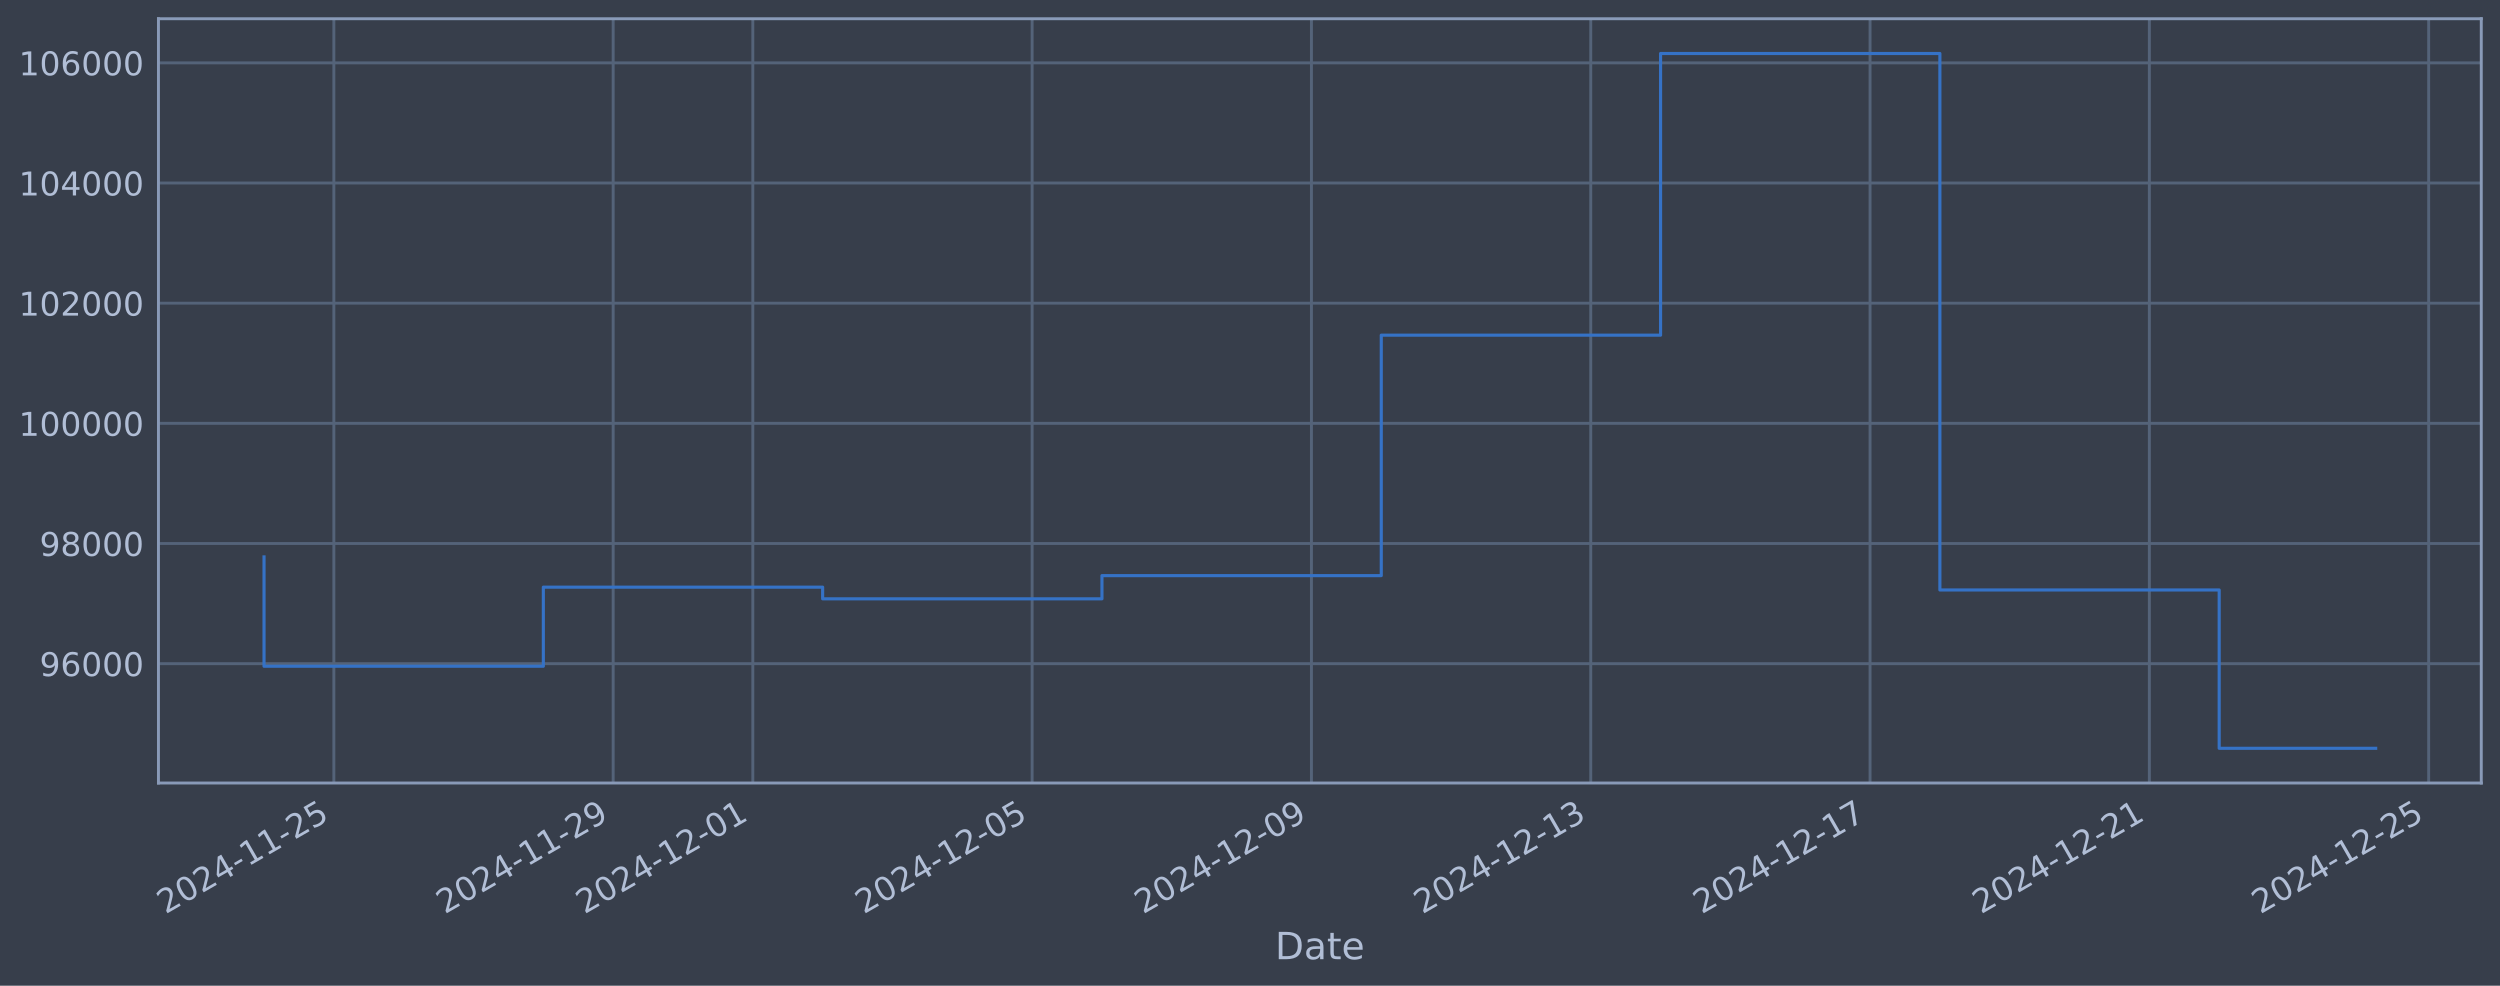
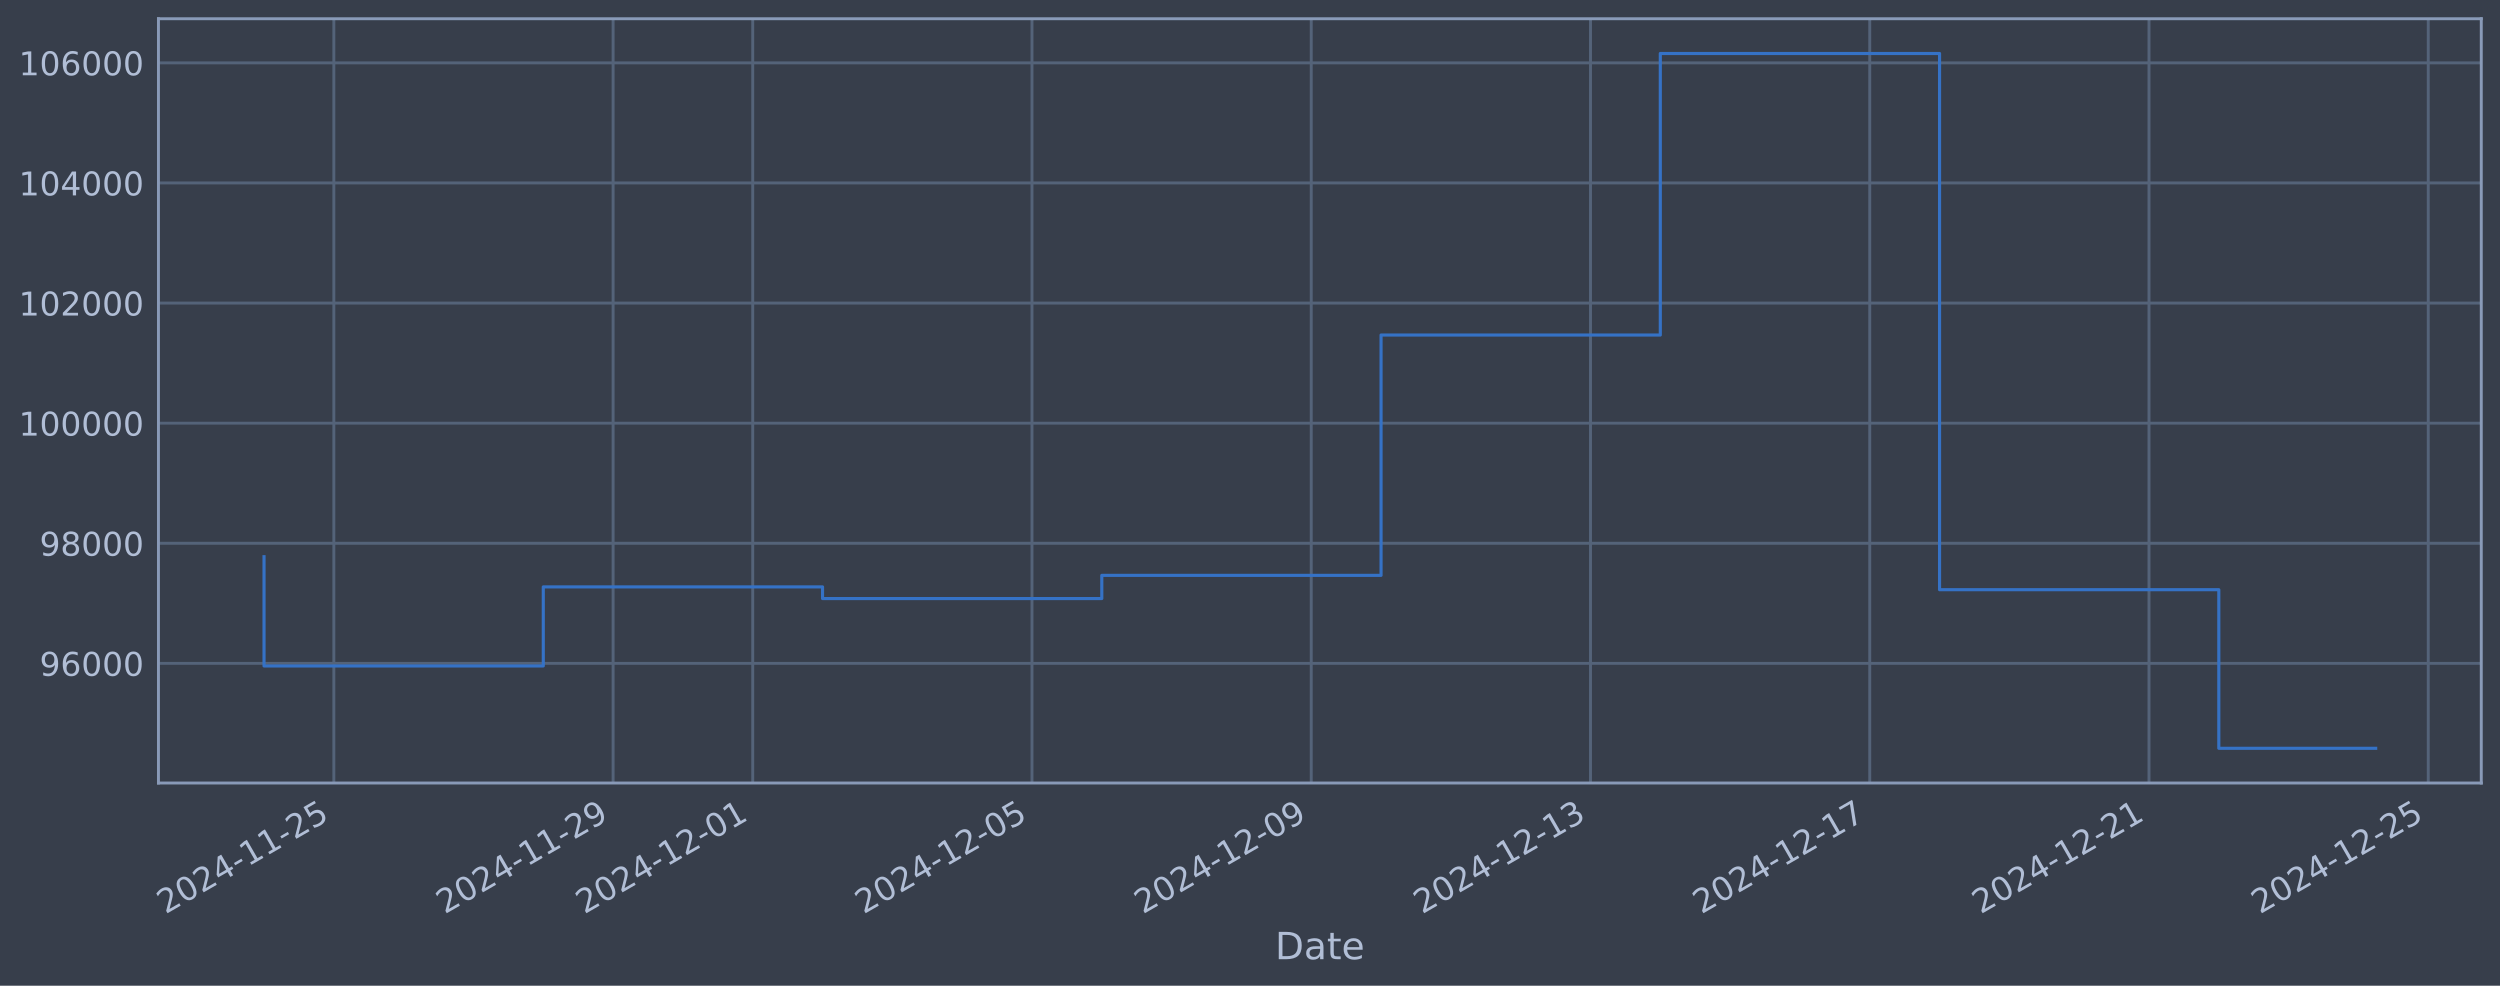
<svg xmlns="http://www.w3.org/2000/svg" xmlns:xlink="http://www.w3.org/1999/xlink" width="960.9pt" height="378.87pt" viewBox="0 0 960.9 378.87" version="1.1">
  <defs>
    <style type="text/css">*{stroke-linejoin: round; stroke-linecap: butt}</style>
  </defs>
  <g id="figure_1">
    <g id="patch_1">
      <path d="M 0 378.87  L 960.9 378.87  L 960.9 0  L 0 0  z " style="fill: #373e4b" />
    </g>
    <g id="axes_1">
      <g id="patch_2">
        <path d="M 60.901 300.96  L 953.701 300.96  L 953.701 7.2  L 60.901 7.2  z " style="fill: #373e4b" />
      </g>
      <g id="matplotlib.axis_1">
        <g id="xtick_1">
          <g id="line2d_1">
-             <path d="M 128.321 300.96  L 128.321 7.2  " clip-path="url(#pae4a8a2194)" style="fill: none; stroke: #546379; stroke-width: 1.12; stroke-linecap: square" />
+             <path d="M 128.316 300.96  L 128.316 7.2  " clip-path="url(#p311820807f)" style="fill: none; stroke: #546379; stroke-width: 1.12; stroke-linecap: square" />
          </g>
          <g id="line2d_2" />
          <g id="text_1">
-             <g style="fill: #b1bed6" transform="translate(63.59555 351.4642) rotate(-30) scale(0.126 -0.126)">
+             <g style="fill: #b1bed6" transform="translate(63.59041 351.4642) rotate(-30) scale(0.126 -0.126)">
              <defs>
                <path id="DejaVuSans-32" d="M 1228 531  L 3431 531  L 3431 0  L 469 0  L 469 531  Q 828 903 1448 1529  Q 2069 2156 2228 2338  Q 2531 2678 2651 2914  Q 2772 3150 2772 3378  Q 2772 3750 2511 3984  Q 2250 4219 1831 4219  Q 1534 4219 1204 4116  Q 875 4013 500 3803  L 500 4441  Q 881 4594 1212 4672  Q 1544 4750 1819 4750  Q 2544 4750 2975 4387  Q 3406 4025 3406 3419  Q 3406 3131 3298 2873  Q 3191 2616 2906 2266  Q 2828 2175 2409 1742  Q 1991 1309 1228 531  z " transform="scale(0.015625)" />
                <path id="DejaVuSans-30" d="M 2034 4250  Q 1547 4250 1301 3770  Q 1056 3291 1056 2328  Q 1056 1369 1301 889  Q 1547 409 2034 409  Q 2525 409 2770 889  Q 3016 1369 3016 2328  Q 3016 3291 2770 3770  Q 2525 4250 2034 4250  z M 2034 4750  Q 2819 4750 3233 4129  Q 3647 3509 3647 2328  Q 3647 1150 3233 529  Q 2819 -91 2034 -91  Q 1250 -91 836 529  Q 422 1150 422 2328  Q 422 3509 836 4129  Q 1250 4750 2034 4750  z " transform="scale(0.015625)" />
                <path id="DejaVuSans-34" d="M 2419 4116  L 825 1625  L 2419 1625  L 2419 4116  z M 2253 4666  L 3047 4666  L 3047 1625  L 3713 1625  L 3713 1100  L 3047 1100  L 3047 0  L 2419 0  L 2419 1100  L 313 1100  L 313 1709  L 2253 4666  z " transform="scale(0.015625)" />
                <path id="DejaVuSans-2d" d="M 313 2009  L 1997 2009  L 1997 1497  L 313 1497  L 313 2009  z " transform="scale(0.015625)" />
                <path id="DejaVuSans-31" d="M 794 531  L 1825 531  L 1825 4091  L 703 3866  L 703 4441  L 1819 4666  L 2450 4666  L 2450 531  L 3481 531  L 3481 0  L 794 0  L 794 531  z " transform="scale(0.015625)" />
                <path id="DejaVuSans-35" d="M 691 4666  L 3169 4666  L 3169 4134  L 1269 4134  L 1269 2991  Q 1406 3038 1543 3061  Q 1681 3084 1819 3084  Q 2600 3084 3056 2656  Q 3513 2228 3513 1497  Q 3513 744 3044 326  Q 2575 -91 1722 -91  Q 1428 -91 1123 -41  Q 819 9 494 109  L 494 744  Q 775 591 1075 516  Q 1375 441 1709 441  Q 2250 441 2565 725  Q 2881 1009 2881 1497  Q 2881 1984 2565 2268  Q 2250 2553 1709 2553  Q 1456 2553 1204 2497  Q 953 2441 691 2322  L 691 4666  z " transform="scale(0.015625)" />
              </defs>
              <use xlink:href="#DejaVuSans-32" />
              <use xlink:href="#DejaVuSans-30" transform="translate(63.62305 0)" />
              <use xlink:href="#DejaVuSans-32" transform="translate(127.2461 0)" />
              <use xlink:href="#DejaVuSans-34" transform="translate(190.8691 0)" />
              <use xlink:href="#DejaVuSans-2d" transform="translate(254.4922 0)" />
              <use xlink:href="#DejaVuSans-31" transform="translate(290.5762 0)" />
              <use xlink:href="#DejaVuSans-31" transform="translate(354.1992 0)" />
              <use xlink:href="#DejaVuSans-2d" transform="translate(417.8223 0)" />
              <use xlink:href="#DejaVuSans-32" transform="translate(453.9062 0)" />
              <use xlink:href="#DejaVuSans-35" transform="translate(517.5293 0)" />
            </g>
          </g>
        </g>
        <g id="xtick_2">
          <g id="line2d_3">
-             <path d="M 235.676 300.96  L 235.676 7.2  " clip-path="url(#pae4a8a2194)" style="fill: none; stroke: #546379; stroke-width: 1.12; stroke-linecap: square" />
+             <path d="M 235.65 300.96  L 235.65 7.2  " clip-path="url(#p311820807f)" style="fill: none; stroke: #546379; stroke-width: 1.12; stroke-linecap: square" />
          </g>
          <g id="line2d_4" />
          <g id="text_2">
-             <g style="fill: #b1bed6" transform="translate(170.9505 351.4642) rotate(-30) scale(0.126 -0.126)">
+             <g style="fill: #b1bed6" transform="translate(170.9248 351.4642) rotate(-30) scale(0.126 -0.126)">
              <defs>
                <path id="DejaVuSans-39" d="M 703 97  L 703 672  Q 941 559 1184 500  Q 1428 441 1663 441  Q 2288 441 2617 861  Q 2947 1281 2994 2138  Q 2813 1869 2534 1725  Q 2256 1581 1919 1581  Q 1219 1581 811 2004  Q 403 2428 403 3163  Q 403 3881 828 4315  Q 1253 4750 1959 4750  Q 2769 4750 3195 4129  Q 3622 3509 3622 2328  Q 3622 1225 3098 567  Q 2575 -91 1691 -91  Q 1453 -91 1209 -44  Q 966 3 703 97  z M 1959 2075  Q 2384 2075 2632 2365  Q 2881 2656 2881 3163  Q 2881 3666 2632 3958  Q 2384 4250 1959 4250  Q 1534 4250 1286 3958  Q 1038 3666 1038 3163  Q 1038 2656 1286 2365  Q 1534 2075 1959 2075  z " transform="scale(0.015625)" />
              </defs>
              <use xlink:href="#DejaVuSans-32" />
              <use xlink:href="#DejaVuSans-30" transform="translate(63.62305 0)" />
              <use xlink:href="#DejaVuSans-32" transform="translate(127.2461 0)" />
              <use xlink:href="#DejaVuSans-34" transform="translate(190.8691 0)" />
              <use xlink:href="#DejaVuSans-2d" transform="translate(254.4922 0)" />
              <use xlink:href="#DejaVuSans-31" transform="translate(290.5762 0)" />
              <use xlink:href="#DejaVuSans-31" transform="translate(354.1992 0)" />
              <use xlink:href="#DejaVuSans-2d" transform="translate(417.8223 0)" />
              <use xlink:href="#DejaVuSans-32" transform="translate(453.9062 0)" />
              <use xlink:href="#DejaVuSans-39" transform="translate(517.5293 0)" />
            </g>
          </g>
        </g>
        <g id="xtick_3">
          <g id="line2d_5">
-             <path d="M 289.353 300.96  L 289.353 7.2  " clip-path="url(#pae4a8a2194)" style="fill: none; stroke: #546379; stroke-width: 1.12; stroke-linecap: square" />
+             <path d="M 289.318 300.96  L 289.318 7.2  " clip-path="url(#p311820807f)" style="fill: none; stroke: #546379; stroke-width: 1.12; stroke-linecap: square" />
          </g>
          <g id="line2d_6" />
          <g id="text_3">
-             <g style="fill: #b1bed6" transform="translate(224.628 351.4642) rotate(-30) scale(0.126 -0.126)">
+             <g style="fill: #b1bed6" transform="translate(224.592 351.4642) rotate(-30) scale(0.126 -0.126)">
              <use xlink:href="#DejaVuSans-32" />
              <use xlink:href="#DejaVuSans-30" transform="translate(63.62305 0)" />
              <use xlink:href="#DejaVuSans-32" transform="translate(127.2461 0)" />
              <use xlink:href="#DejaVuSans-34" transform="translate(190.8691 0)" />
              <use xlink:href="#DejaVuSans-2d" transform="translate(254.4922 0)" />
              <use xlink:href="#DejaVuSans-31" transform="translate(290.5762 0)" />
              <use xlink:href="#DejaVuSans-32" transform="translate(354.1992 0)" />
              <use xlink:href="#DejaVuSans-2d" transform="translate(417.8223 0)" />
              <use xlink:href="#DejaVuSans-30" transform="translate(453.9062 0)" />
              <use xlink:href="#DejaVuSans-31" transform="translate(517.5293 0)" />
            </g>
          </g>
        </g>
        <g id="xtick_4">
          <g id="line2d_7">
-             <path d="M 396.708 300.96  L 396.708 7.2  " clip-path="url(#pae4a8a2194)" style="fill: none; stroke: #546379; stroke-width: 1.12; stroke-linecap: square" />
+             <path d="M 396.652 300.96  L 396.652 7.2  " clip-path="url(#p311820807f)" style="fill: none; stroke: #546379; stroke-width: 1.12; stroke-linecap: square" />
          </g>
          <g id="line2d_8" />
          <g id="text_4">
-             <g style="fill: #b1bed6" transform="translate(331.9829 351.4642) rotate(-30) scale(0.126 -0.126)">
+             <g style="fill: #b1bed6" transform="translate(331.9264 351.4642) rotate(-30) scale(0.126 -0.126)">
              <use xlink:href="#DejaVuSans-32" />
              <use xlink:href="#DejaVuSans-30" transform="translate(63.62305 0)" />
              <use xlink:href="#DejaVuSans-32" transform="translate(127.2461 0)" />
              <use xlink:href="#DejaVuSans-34" transform="translate(190.8691 0)" />
              <use xlink:href="#DejaVuSans-2d" transform="translate(254.4922 0)" />
              <use xlink:href="#DejaVuSans-31" transform="translate(290.5762 0)" />
              <use xlink:href="#DejaVuSans-32" transform="translate(354.1992 0)" />
              <use xlink:href="#DejaVuSans-2d" transform="translate(417.8223 0)" />
              <use xlink:href="#DejaVuSans-30" transform="translate(453.9062 0)" />
              <use xlink:href="#DejaVuSans-35" transform="translate(517.5293 0)" />
            </g>
          </g>
        </g>
        <g id="xtick_5">
          <g id="line2d_9">
-             <path d="M 504.063 300.96  L 504.063 7.2  " clip-path="url(#pae4a8a2194)" style="fill: none; stroke: #546379; stroke-width: 1.12; stroke-linecap: square" />
+             <path d="M 503.986 300.96  L 503.986 7.2  " clip-path="url(#p311820807f)" style="fill: none; stroke: #546379; stroke-width: 1.12; stroke-linecap: square" />
          </g>
          <g id="line2d_10" />
          <g id="text_5">
-             <g style="fill: #b1bed6" transform="translate(439.3379 351.4642) rotate(-30) scale(0.126 -0.126)">
+             <g style="fill: #b1bed6" transform="translate(439.2609 351.4642) rotate(-30) scale(0.126 -0.126)">
              <use xlink:href="#DejaVuSans-32" />
              <use xlink:href="#DejaVuSans-30" transform="translate(63.62305 0)" />
              <use xlink:href="#DejaVuSans-32" transform="translate(127.2461 0)" />
              <use xlink:href="#DejaVuSans-34" transform="translate(190.8691 0)" />
              <use xlink:href="#DejaVuSans-2d" transform="translate(254.4922 0)" />
              <use xlink:href="#DejaVuSans-31" transform="translate(290.5762 0)" />
              <use xlink:href="#DejaVuSans-32" transform="translate(354.1992 0)" />
              <use xlink:href="#DejaVuSans-2d" transform="translate(417.8223 0)" />
              <use xlink:href="#DejaVuSans-30" transform="translate(453.9062 0)" />
              <use xlink:href="#DejaVuSans-39" transform="translate(517.5293 0)" />
            </g>
          </g>
        </g>
        <g id="xtick_6">
          <g id="line2d_11">
-             <path d="M 611.418 300.96  L 611.418 7.2  " clip-path="url(#pae4a8a2194)" style="fill: none; stroke: #546379; stroke-width: 1.12; stroke-linecap: square" />
+             <path d="M 611.321 300.96  L 611.321 7.2  " clip-path="url(#p311820807f)" style="fill: none; stroke: #546379; stroke-width: 1.12; stroke-linecap: square" />
          </g>
          <g id="line2d_12" />
          <g id="text_6">
-             <g style="fill: #b1bed6" transform="translate(546.6928 351.4642) rotate(-30) scale(0.126 -0.126)">
+             <g style="fill: #b1bed6" transform="translate(546.5953 351.4642) rotate(-30) scale(0.126 -0.126)">
              <defs>
                <path id="DejaVuSans-33" d="M 2597 2516  Q 3050 2419 3304 2112  Q 3559 1806 3559 1356  Q 3559 666 3084 287  Q 2609 -91 1734 -91  Q 1441 -91 1130 -33  Q 819 25 488 141  L 488 750  Q 750 597 1062 519  Q 1375 441 1716 441  Q 2309 441 2620 675  Q 2931 909 2931 1356  Q 2931 1769 2642 2001  Q 2353 2234 1838 2234  L 1294 2234  L 1294 2753  L 1863 2753  Q 2328 2753 2575 2939  Q 2822 3125 2822 3475  Q 2822 3834 2567 4026  Q 2313 4219 1838 4219  Q 1578 4219 1281 4162  Q 984 4106 628 3988  L 628 4550  Q 988 4650 1302 4700  Q 1616 4750 1894 4750  Q 2613 4750 3031 4423  Q 3450 4097 3450 3541  Q 3450 3153 3228 2886  Q 3006 2619 2597 2516  z " transform="scale(0.015625)" />
              </defs>
              <use xlink:href="#DejaVuSans-32" />
              <use xlink:href="#DejaVuSans-30" transform="translate(63.62305 0)" />
              <use xlink:href="#DejaVuSans-32" transform="translate(127.2461 0)" />
              <use xlink:href="#DejaVuSans-34" transform="translate(190.8691 0)" />
              <use xlink:href="#DejaVuSans-2d" transform="translate(254.4922 0)" />
              <use xlink:href="#DejaVuSans-31" transform="translate(290.5762 0)" />
              <use xlink:href="#DejaVuSans-32" transform="translate(354.1992 0)" />
              <use xlink:href="#DejaVuSans-2d" transform="translate(417.8223 0)" />
              <use xlink:href="#DejaVuSans-31" transform="translate(453.9062 0)" />
              <use xlink:href="#DejaVuSans-33" transform="translate(517.5293 0)" />
            </g>
          </g>
        </g>
        <g id="xtick_7">
          <g id="line2d_13">
-             <path d="M 718.773 300.96  L 718.773 7.2  " clip-path="url(#pae4a8a2194)" style="fill: none; stroke: #546379; stroke-width: 1.12; stroke-linecap: square" />
+             <path d="M 718.655 300.96  L 718.655 7.2  " clip-path="url(#p311820807f)" style="fill: none; stroke: #546379; stroke-width: 1.12; stroke-linecap: square" />
          </g>
          <g id="line2d_14" />
          <g id="text_7">
-             <g style="fill: #b1bed6" transform="translate(654.0478 351.4642) rotate(-30) scale(0.126 -0.126)">
+             <g style="fill: #b1bed6" transform="translate(653.9297 351.4642) rotate(-30) scale(0.126 -0.126)">
              <defs>
                <path id="DejaVuSans-37" d="M 525 4666  L 3525 4666  L 3525 4397  L 1831 0  L 1172 0  L 2766 4134  L 525 4134  L 525 4666  z " transform="scale(0.015625)" />
              </defs>
              <use xlink:href="#DejaVuSans-32" />
              <use xlink:href="#DejaVuSans-30" transform="translate(63.62305 0)" />
              <use xlink:href="#DejaVuSans-32" transform="translate(127.2461 0)" />
              <use xlink:href="#DejaVuSans-34" transform="translate(190.8691 0)" />
              <use xlink:href="#DejaVuSans-2d" transform="translate(254.4922 0)" />
              <use xlink:href="#DejaVuSans-31" transform="translate(290.5762 0)" />
              <use xlink:href="#DejaVuSans-32" transform="translate(354.1992 0)" />
              <use xlink:href="#DejaVuSans-2d" transform="translate(417.8223 0)" />
              <use xlink:href="#DejaVuSans-31" transform="translate(453.9062 0)" />
              <use xlink:href="#DejaVuSans-37" transform="translate(517.5293 0)" />
            </g>
          </g>
        </g>
        <g id="xtick_8">
          <g id="line2d_15">
-             <path d="M 826.128 300.96  L 826.128 7.2  " clip-path="url(#pae4a8a2194)" style="fill: none; stroke: #546379; stroke-width: 1.12; stroke-linecap: square" />
+             <path d="M 825.99 300.96  L 825.99 7.2  " clip-path="url(#p311820807f)" style="fill: none; stroke: #546379; stroke-width: 1.12; stroke-linecap: square" />
          </g>
          <g id="line2d_16" />
          <g id="text_8">
-             <g style="fill: #b1bed6" transform="translate(761.4027 351.4642) rotate(-30) scale(0.126 -0.126)">
+             <g style="fill: #b1bed6" transform="translate(761.2641 351.4642) rotate(-30) scale(0.126 -0.126)">
              <use xlink:href="#DejaVuSans-32" />
              <use xlink:href="#DejaVuSans-30" transform="translate(63.62305 0)" />
              <use xlink:href="#DejaVuSans-32" transform="translate(127.2461 0)" />
              <use xlink:href="#DejaVuSans-34" transform="translate(190.8691 0)" />
              <use xlink:href="#DejaVuSans-2d" transform="translate(254.4922 0)" />
              <use xlink:href="#DejaVuSans-31" transform="translate(290.5762 0)" />
              <use xlink:href="#DejaVuSans-32" transform="translate(354.1992 0)" />
              <use xlink:href="#DejaVuSans-2d" transform="translate(417.8223 0)" />
              <use xlink:href="#DejaVuSans-32" transform="translate(453.9062 0)" />
              <use xlink:href="#DejaVuSans-31" transform="translate(517.5293 0)" />
            </g>
          </g>
        </g>
        <g id="xtick_9">
          <g id="line2d_17">
-             <path d="M 933.483 300.96  L 933.483 7.2  " clip-path="url(#pae4a8a2194)" style="fill: none; stroke: #546379; stroke-width: 1.12; stroke-linecap: square" />
+             <path d="M 933.324 300.96  L 933.324 7.2  " clip-path="url(#p311820807f)" style="fill: none; stroke: #546379; stroke-width: 1.12; stroke-linecap: square" />
          </g>
          <g id="line2d_18" />
          <g id="text_9">
-             <g style="fill: #b1bed6" transform="translate(868.7577 351.4642) rotate(-30) scale(0.126 -0.126)">
+             <g style="fill: #b1bed6" transform="translate(868.5985 351.4642) rotate(-30) scale(0.126 -0.126)">
              <use xlink:href="#DejaVuSans-32" />
              <use xlink:href="#DejaVuSans-30" transform="translate(63.62305 0)" />
              <use xlink:href="#DejaVuSans-32" transform="translate(127.2461 0)" />
              <use xlink:href="#DejaVuSans-34" transform="translate(190.8691 0)" />
              <use xlink:href="#DejaVuSans-2d" transform="translate(254.4922 0)" />
              <use xlink:href="#DejaVuSans-31" transform="translate(290.5762 0)" />
              <use xlink:href="#DejaVuSans-32" transform="translate(354.1992 0)" />
              <use xlink:href="#DejaVuSans-2d" transform="translate(417.8223 0)" />
              <use xlink:href="#DejaVuSans-32" transform="translate(453.9062 0)" />
              <use xlink:href="#DejaVuSans-35" transform="translate(517.5293 0)" />
            </g>
          </g>
        </g>
        <g id="text_10">
          <g style="fill: #b1bed6" transform="translate(490.0914 368.6753) scale(0.144 -0.144)">
            <defs>
              <path id="DejaVuSans-44" d="M 1259 4147  L 1259 519  L 2022 519  Q 2988 519 3436 956  Q 3884 1394 3884 2338  Q 3884 3275 3436 3711  Q 2988 4147 2022 4147  L 1259 4147  z M 628 4666  L 1925 4666  Q 3281 4666 3915 4102  Q 4550 3538 4550 2338  Q 4550 1131 3912 565  Q 3275 0 1925 0  L 628 0  L 628 4666  z " transform="scale(0.015625)" />
              <path id="DejaVuSans-61" d="M 2194 1759  Q 1497 1759 1228 1600  Q 959 1441 959 1056  Q 959 750 1161 570  Q 1363 391 1709 391  Q 2188 391 2477 730  Q 2766 1069 2766 1631  L 2766 1759  L 2194 1759  z M 3341 1997  L 3341 0  L 2766 0  L 2766 531  Q 2569 213 2275 61  Q 1981 -91 1556 -91  Q 1019 -91 701 211  Q 384 513 384 1019  Q 384 1609 779 1909  Q 1175 2209 1959 2209  L 2766 2209  L 2766 2266  Q 2766 2663 2505 2880  Q 2244 3097 1772 3097  Q 1472 3097 1187 3025  Q 903 2953 641 2809  L 641 3341  Q 956 3463 1253 3523  Q 1550 3584 1831 3584  Q 2591 3584 2966 3190  Q 3341 2797 3341 1997  z " transform="scale(0.015625)" />
              <path id="DejaVuSans-74" d="M 1172 4494  L 1172 3500  L 2356 3500  L 2356 3053  L 1172 3053  L 1172 1153  Q 1172 725 1289 603  Q 1406 481 1766 481  L 2356 481  L 2356 0  L 1766 0  Q 1100 0 847 248  Q 594 497 594 1153  L 594 3053  L 172 3053  L 172 3500  L 594 3500  L 594 4494  L 1172 4494  z " transform="scale(0.015625)" />
              <path id="DejaVuSans-65" d="M 3597 1894  L 3597 1613  L 953 1613  Q 991 1019 1311 708  Q 1631 397 2203 397  Q 2534 397 2845 478  Q 3156 559 3463 722  L 3463 178  Q 3153 47 2828 -22  Q 2503 -91 2169 -91  Q 1331 -91 842 396  Q 353 884 353 1716  Q 353 2575 817 3079  Q 1281 3584 2069 3584  Q 2775 3584 3186 3129  Q 3597 2675 3597 1894  z M 3022 2063  Q 3016 2534 2758 2815  Q 2500 3097 2075 3097  Q 1594 3097 1305 2825  Q 1016 2553 972 2059  L 3022 2063  z " transform="scale(0.015625)" />
            </defs>
            <use xlink:href="#DejaVuSans-44" />
            <use xlink:href="#DejaVuSans-61" transform="translate(77.00195 0)" />
            <use xlink:href="#DejaVuSans-74" transform="translate(138.2812 0)" />
            <use xlink:href="#DejaVuSans-65" transform="translate(177.4902 0)" />
          </g>
        </g>
      </g>
      <g id="matplotlib.axis_2">
        <g id="ytick_1">
          <g id="line2d_19">
-             <path d="M 60.901 255.088  L 953.701 255.088  " clip-path="url(#pae4a8a2194)" style="fill: none; stroke: #546379; stroke-width: 1.12; stroke-linecap: square" />
+             <path d="M 60.901 254.975  L 953.701 254.975  " clip-path="url(#p311820807f)" style="fill: none; stroke: #546379; stroke-width: 1.12; stroke-linecap: square" />
          </g>
          <g id="line2d_20" />
          <g id="text_11">
-             <g style="fill: #b1bed6" transform="translate(15.21675 259.8746) scale(0.126 -0.126)">
+             <g style="fill: #b1bed6" transform="translate(15.21675 259.7624) scale(0.126 -0.126)">
              <defs>
                <path id="DejaVuSans-36" d="M 2113 2584  Q 1688 2584 1439 2293  Q 1191 2003 1191 1497  Q 1191 994 1439 701  Q 1688 409 2113 409  Q 2538 409 2786 701  Q 3034 994 3034 1497  Q 3034 2003 2786 2293  Q 2538 2584 2113 2584  z M 3366 4563  L 3366 3988  Q 3128 4100 2886 4159  Q 2644 4219 2406 4219  Q 1781 4219 1451 3797  Q 1122 3375 1075 2522  Q 1259 2794 1537 2939  Q 1816 3084 2150 3084  Q 2853 3084 3261 2657  Q 3669 2231 3669 1497  Q 3669 778 3244 343  Q 2819 -91 2113 -91  Q 1303 -91 875 529  Q 447 1150 447 2328  Q 447 3434 972 4092  Q 1497 4750 2381 4750  Q 2619 4750 2861 4703  Q 3103 4656 3366 4563  z " transform="scale(0.015625)" />
              </defs>
              <use xlink:href="#DejaVuSans-39" />
              <use xlink:href="#DejaVuSans-36" transform="translate(63.62305 0)" />
              <use xlink:href="#DejaVuSans-30" transform="translate(127.2461 0)" />
              <use xlink:href="#DejaVuSans-30" transform="translate(190.8691 0)" />
              <use xlink:href="#DejaVuSans-30" transform="translate(254.4922 0)" />
            </g>
          </g>
        </g>
        <g id="ytick_2">
          <g id="line2d_21">
-             <path d="M 60.901 208.901  L 953.701 208.901  " clip-path="url(#pae4a8a2194)" style="fill: none; stroke: #546379; stroke-width: 1.12; stroke-linecap: square" />
+             <path d="M 60.901 208.811  L 953.701 208.811  " clip-path="url(#p311820807f)" style="fill: none; stroke: #546379; stroke-width: 1.12; stroke-linecap: square" />
          </g>
          <g id="line2d_22" />
          <g id="text_12">
-             <g style="fill: #b1bed6" transform="translate(15.21675 213.6882) scale(0.126 -0.126)">
+             <g style="fill: #b1bed6" transform="translate(15.21675 213.5981) scale(0.126 -0.126)">
              <defs>
                <path id="DejaVuSans-38" d="M 2034 2216  Q 1584 2216 1326 1975  Q 1069 1734 1069 1313  Q 1069 891 1326 650  Q 1584 409 2034 409  Q 2484 409 2743 651  Q 3003 894 3003 1313  Q 3003 1734 2745 1975  Q 2488 2216 2034 2216  z M 1403 2484  Q 997 2584 770 2862  Q 544 3141 544 3541  Q 544 4100 942 4425  Q 1341 4750 2034 4750  Q 2731 4750 3128 4425  Q 3525 4100 3525 3541  Q 3525 3141 3298 2862  Q 3072 2584 2669 2484  Q 3125 2378 3379 2068  Q 3634 1759 3634 1313  Q 3634 634 3220 271  Q 2806 -91 2034 -91  Q 1263 -91 848 271  Q 434 634 434 1313  Q 434 1759 690 2068  Q 947 2378 1403 2484  z M 1172 3481  Q 1172 3119 1398 2916  Q 1625 2713 2034 2713  Q 2441 2713 2670 2916  Q 2900 3119 2900 3481  Q 2900 3844 2670 4047  Q 2441 4250 2034 4250  Q 1625 4250 1398 4047  Q 1172 3844 1172 3481  z " transform="scale(0.015625)" />
              </defs>
              <use xlink:href="#DejaVuSans-39" />
              <use xlink:href="#DejaVuSans-38" transform="translate(63.62305 0)" />
              <use xlink:href="#DejaVuSans-30" transform="translate(127.2461 0)" />
              <use xlink:href="#DejaVuSans-30" transform="translate(190.8691 0)" />
              <use xlink:href="#DejaVuSans-30" transform="translate(254.4922 0)" />
            </g>
          </g>
        </g>
        <g id="ytick_3">
          <g id="line2d_23">
-             <path d="M 60.901 162.715  L 953.701 162.715  " clip-path="url(#pae4a8a2194)" style="fill: none; stroke: #546379; stroke-width: 1.12; stroke-linecap: square" />
+             <path d="M 60.901 162.647  L 953.701 162.647  " clip-path="url(#p311820807f)" style="fill: none; stroke: #546379; stroke-width: 1.12; stroke-linecap: square" />
          </g>
          <g id="line2d_24" />
          <g id="text_13">
-             <g style="fill: #b1bed6" transform="translate(7.2 167.5017) scale(0.126 -0.126)">
+             <g style="fill: #b1bed6" transform="translate(7.2 167.4338) scale(0.126 -0.126)">
              <use xlink:href="#DejaVuSans-31" />
              <use xlink:href="#DejaVuSans-30" transform="translate(63.62305 0)" />
              <use xlink:href="#DejaVuSans-30" transform="translate(127.2461 0)" />
              <use xlink:href="#DejaVuSans-30" transform="translate(190.8691 0)" />
              <use xlink:href="#DejaVuSans-30" transform="translate(254.4922 0)" />
              <use xlink:href="#DejaVuSans-30" transform="translate(318.1152 0)" />
            </g>
          </g>
        </g>
        <g id="ytick_4">
          <g id="line2d_25">
-             <path d="M 60.901 116.528  L 953.701 116.528  " clip-path="url(#pae4a8a2194)" style="fill: none; stroke: #546379; stroke-width: 1.12; stroke-linecap: square" />
+             <path d="M 60.901 116.482  L 953.701 116.482  " clip-path="url(#p311820807f)" style="fill: none; stroke: #546379; stroke-width: 1.12; stroke-linecap: square" />
          </g>
          <g id="line2d_26" />
          <g id="text_14">
-             <g style="fill: #b1bed6" transform="translate(7.2 121.3153) scale(0.126 -0.126)">
+             <g style="fill: #b1bed6" transform="translate(7.2 121.2694) scale(0.126 -0.126)">
              <use xlink:href="#DejaVuSans-31" />
              <use xlink:href="#DejaVuSans-30" transform="translate(63.62305 0)" />
              <use xlink:href="#DejaVuSans-32" transform="translate(127.2461 0)" />
              <use xlink:href="#DejaVuSans-30" transform="translate(190.8691 0)" />
              <use xlink:href="#DejaVuSans-30" transform="translate(254.4922 0)" />
              <use xlink:href="#DejaVuSans-30" transform="translate(318.1152 0)" />
            </g>
          </g>
        </g>
        <g id="ytick_5">
          <g id="line2d_27">
-             <path d="M 60.901 70.342  L 953.701 70.342  " clip-path="url(#pae4a8a2194)" style="fill: none; stroke: #546379; stroke-width: 1.12; stroke-linecap: square" />
+             <path d="M 60.901 70.318  L 953.701 70.318  " clip-path="url(#p311820807f)" style="fill: none; stroke: #546379; stroke-width: 1.12; stroke-linecap: square" />
          </g>
          <g id="line2d_28" />
          <g id="text_15">
-             <g style="fill: #b1bed6" transform="translate(7.2 75.12893) scale(0.126 -0.126)">
+             <g style="fill: #b1bed6" transform="translate(7.2 75.10512) scale(0.126 -0.126)">
              <use xlink:href="#DejaVuSans-31" />
              <use xlink:href="#DejaVuSans-30" transform="translate(63.62305 0)" />
              <use xlink:href="#DejaVuSans-34" transform="translate(127.2461 0)" />
              <use xlink:href="#DejaVuSans-30" transform="translate(190.8691 0)" />
              <use xlink:href="#DejaVuSans-30" transform="translate(254.4922 0)" />
              <use xlink:href="#DejaVuSans-30" transform="translate(318.1152 0)" />
            </g>
          </g>
        </g>
        <g id="ytick_6">
          <g id="line2d_29">
-             <path d="M 60.901 24.155  L 953.701 24.155  " clip-path="url(#pae4a8a2194)" style="fill: none; stroke: #546379; stroke-width: 1.12; stroke-linecap: square" />
+             <path d="M 60.901 24.154  L 953.701 24.154  " clip-path="url(#p311820807f)" style="fill: none; stroke: #546379; stroke-width: 1.12; stroke-linecap: square" />
          </g>
          <g id="line2d_30" />
          <g id="text_16">
-             <g style="fill: #b1bed6" transform="translate(7.2 28.94251) scale(0.126 -0.126)">
+             <g style="fill: #b1bed6" transform="translate(7.2 28.94079) scale(0.126 -0.126)">
              <use xlink:href="#DejaVuSans-31" />
              <use xlink:href="#DejaVuSans-30" transform="translate(63.62305 0)" />
              <use xlink:href="#DejaVuSans-36" transform="translate(127.2461 0)" />
              <use xlink:href="#DejaVuSans-30" transform="translate(190.8691 0)" />
              <use xlink:href="#DejaVuSans-30" transform="translate(254.4922 0)" />
              <use xlink:href="#DejaVuSans-30" transform="translate(318.1152 0)" />
            </g>
          </g>
        </g>
      </g>
      <g id="line2d_31">
-         <path d="M 101.482 214.052  L 101.482 256.081  L 208.837 256.081  L 208.837 225.676  L 316.192 225.676  L 316.192 230.158  L 423.547 230.158  L 423.547 221.243  L 530.902 221.243  L 530.902 128.825  L 638.257 128.825  L 638.257 20.553  L 745.612 20.553  L 745.612 226.763  L 852.967 226.763  L 852.967 287.607  L 913.119 287.607  " clip-path="url(#pae4a8a2194)" style="fill: none; stroke: #3572c6; stroke-width: 1.2; stroke-linecap: square" />
+         <path d="M 101.482 213.96  L 101.482 255.968  L 208.817 255.968  L 208.817 225.578  L 316.151 225.578  L 316.151 230.057  L 423.486 230.057  L 423.486 221.147  L 530.82 221.147  L 530.82 128.773  L 638.154 128.773  L 638.154 20.553  L 745.489 20.553  L 745.489 226.664  L 852.823 226.664  L 852.823 287.607  L 913.119 287.607  " clip-path="url(#p311820807f)" style="fill: none; stroke: #3572c6; stroke-width: 1.2; stroke-linecap: square" />
      </g>
      <g id="patch_3">
        <path d="M 60.901 300.96  L 60.901 7.2  " style="fill: none; stroke: #899ab8; stroke-width: 1.12; stroke-linejoin: miter; stroke-linecap: square" />
      </g>
      <g id="patch_4">
        <path d="M 953.701 300.96  L 953.701 7.2  " style="fill: none; stroke: #899ab8; stroke-width: 1.12; stroke-linejoin: miter; stroke-linecap: square" />
      </g>
      <g id="patch_5">
        <path d="M 60.901 300.96  L 953.701 300.96  " style="fill: none; stroke: #899ab8; stroke-width: 1.12; stroke-linejoin: miter; stroke-linecap: square" />
      </g>
      <g id="patch_6">
        <path d="M 60.901 7.2  L 953.701 7.2  " style="fill: none; stroke: #899ab8; stroke-width: 1.12; stroke-linejoin: miter; stroke-linecap: square" />
      </g>
    </g>
  </g>
  <defs>
-     <clipPath id="pae4a8a2194">
+     <clipPath id="p311820807f">
      <rect x="60.901" y="7.2" width="892.8" height="293.76" />
    </clipPath>
  </defs>
</svg>
